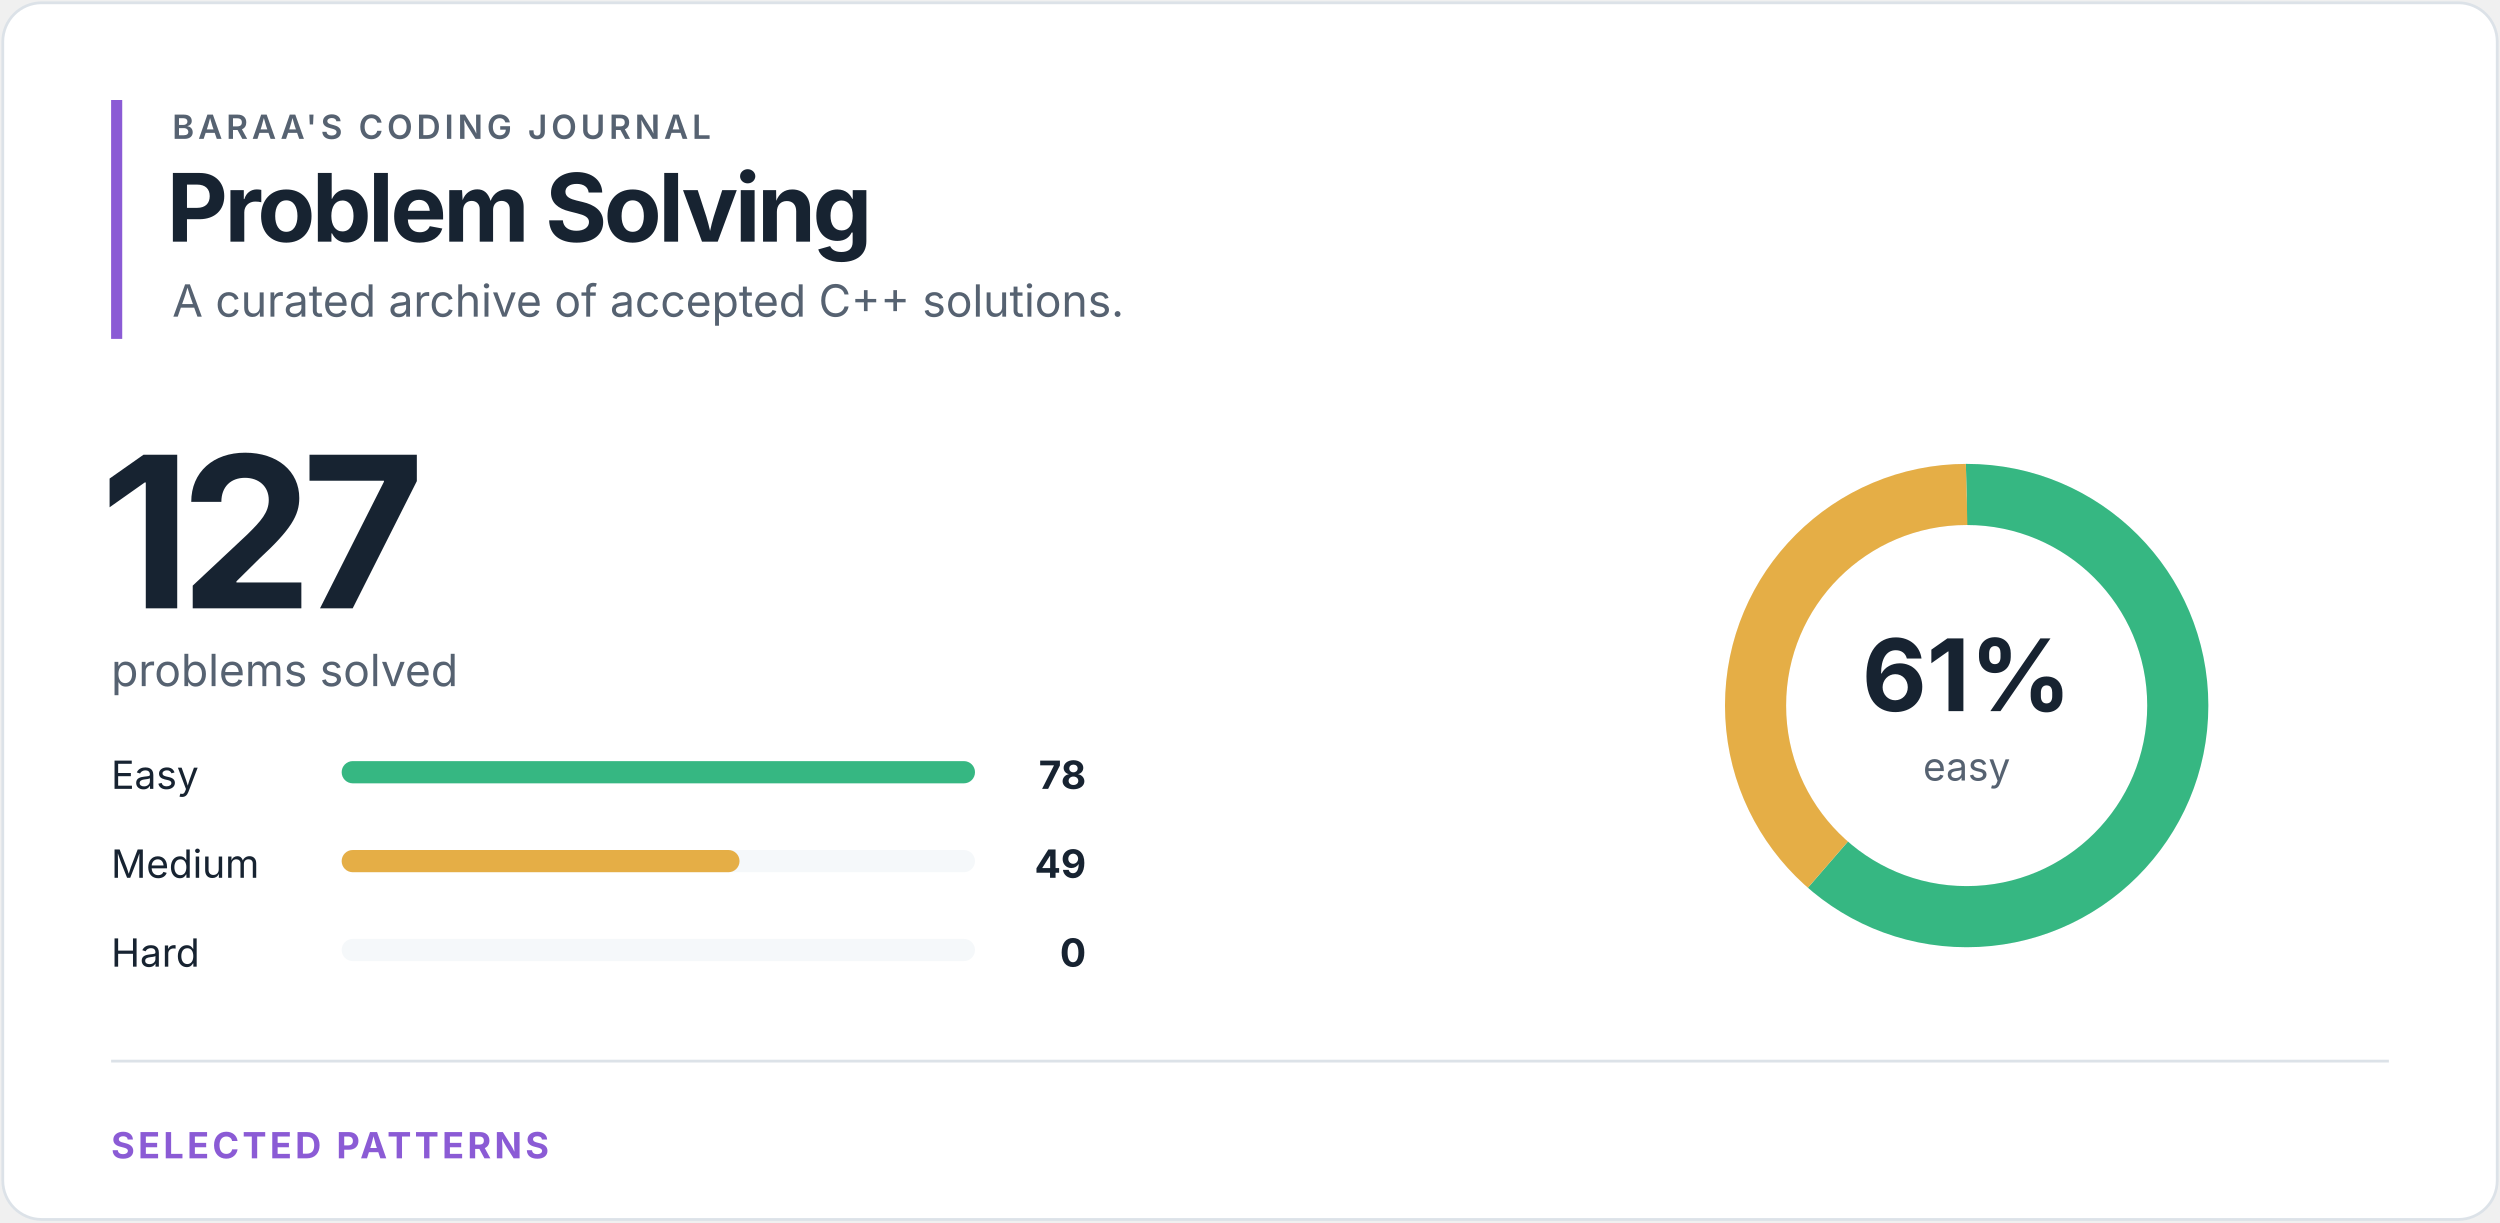
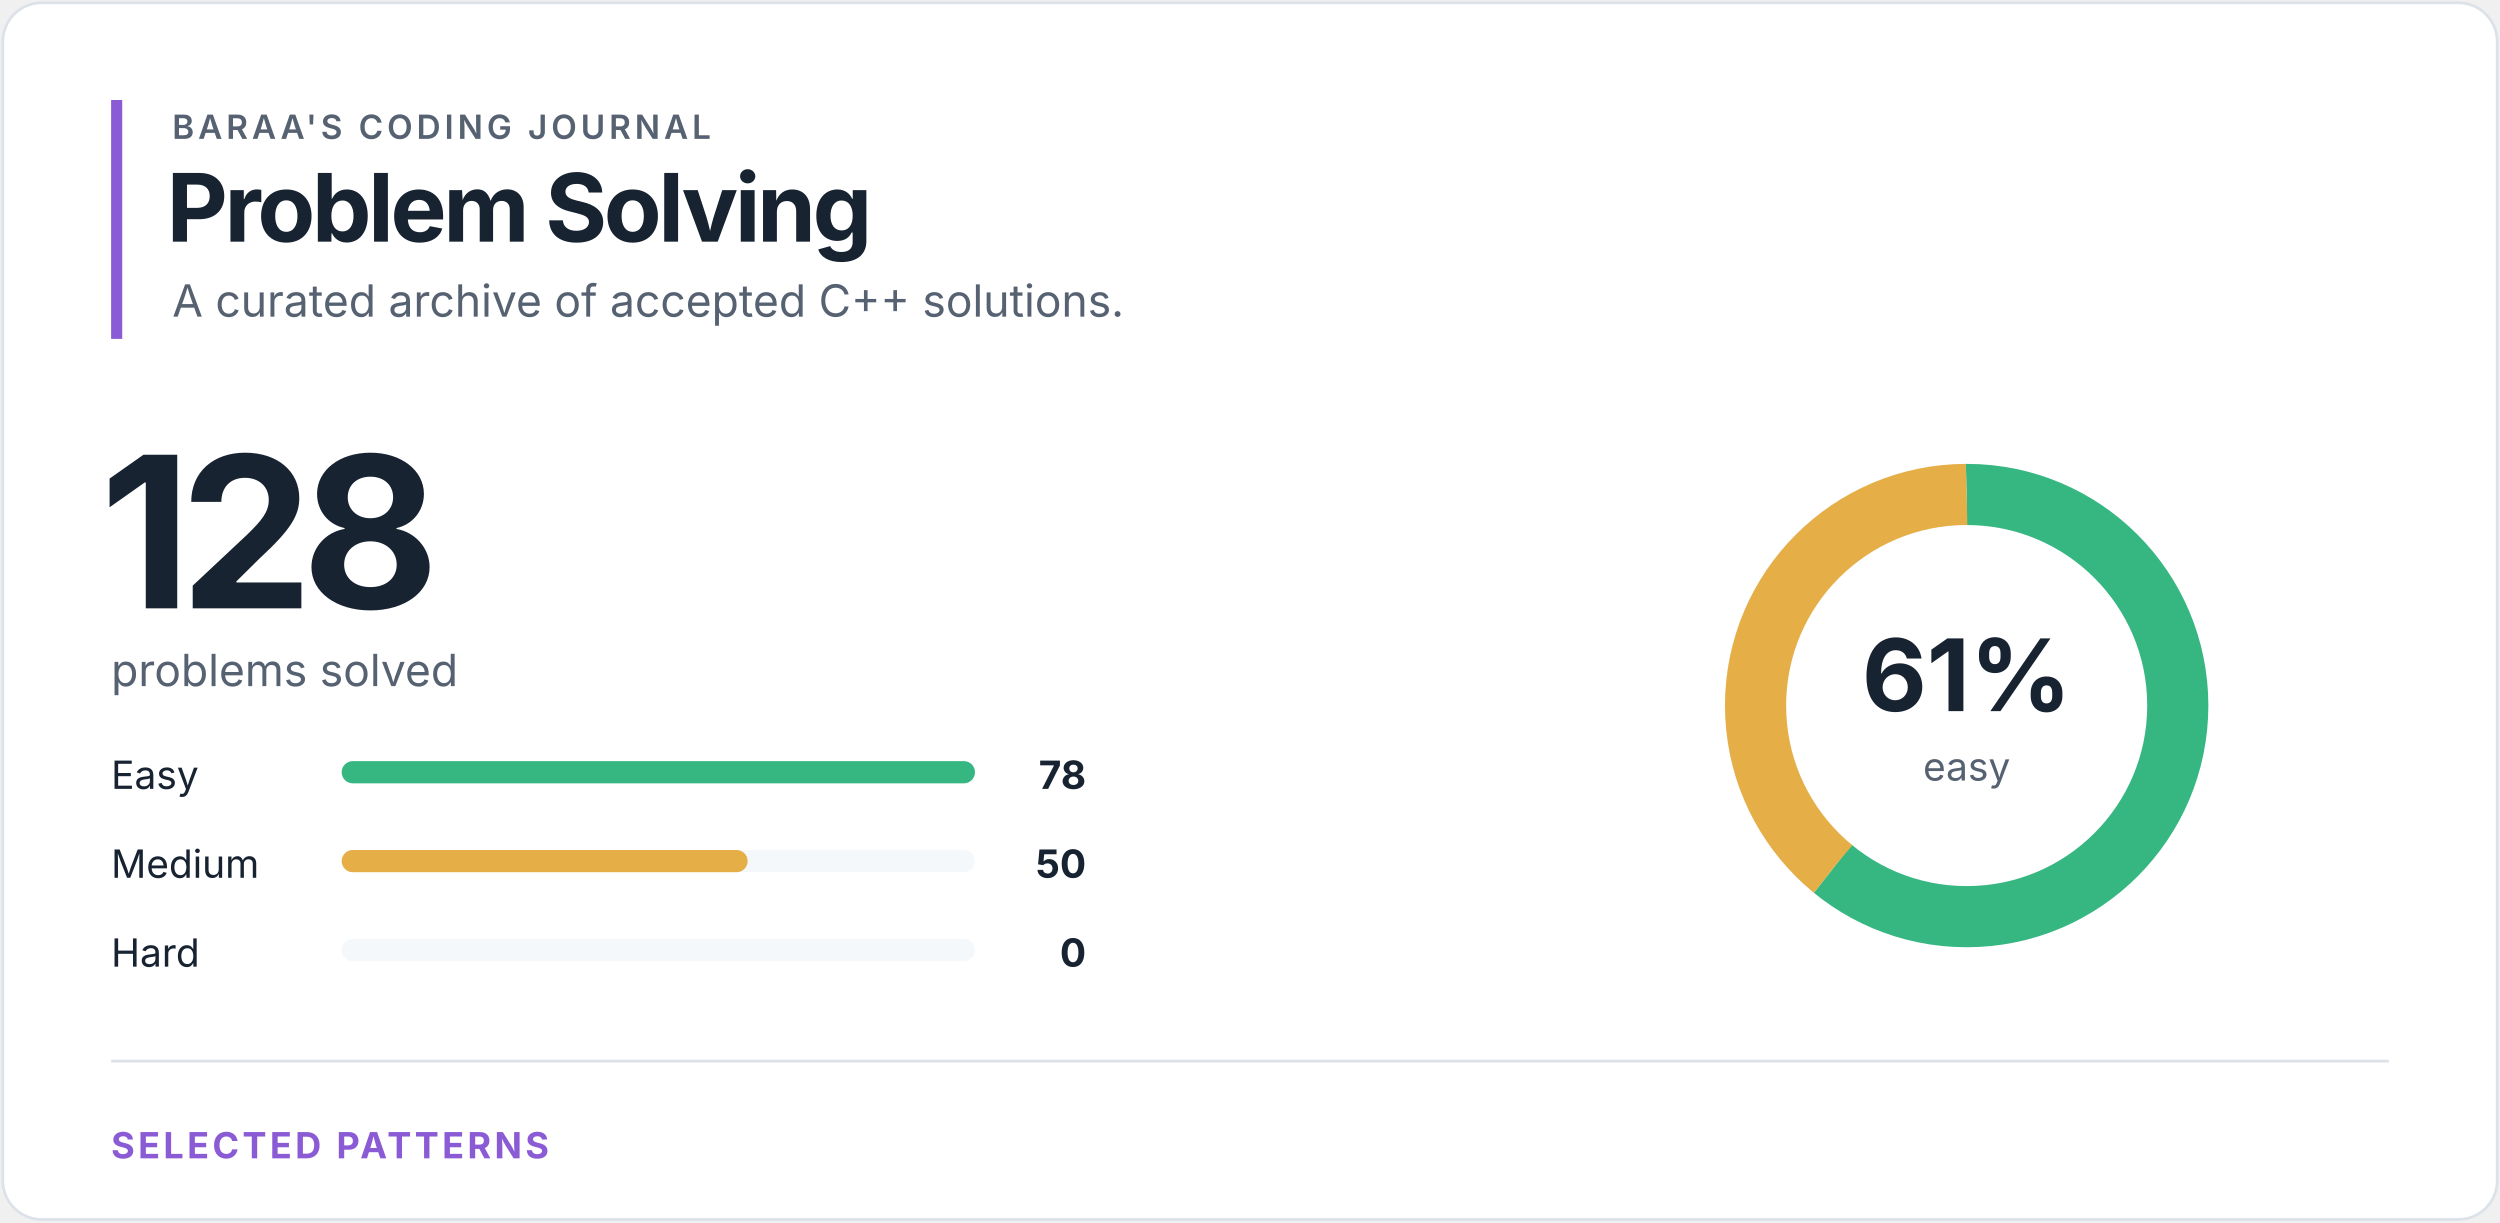
<svg xmlns="http://www.w3.org/2000/svg" width="900" height="440" viewBox="0 0 900 440" role="img" aria-labelledby="title desc">
  <style>
text { font-family: -apple-system, BlinkMacSystemFont, "Segoe UI", sans-serif; }
.eyebrow { fill: #566271; font-size: 12px; font-weight: 600; letter-spacing: 1.4px; }
.heading { fill: #172331; font-size: 34px; font-weight: 700; letter-spacing: -1.2px; }
.total { fill: #172331; font-size: 76px; font-weight: 700; letter-spacing: -4px; }
.subtitle { fill: #566271; font-size: 16px; }
.label { fill: #172331; font-size: 14px; }
.count { fill: #172331; font-size: 14px; font-weight: 700; }
.percentage { fill: #172331; font-size: 36px; font-weight: 700; }
.ring-label { fill: #566271; font-size: 14px; }
.section { fill: #8b5bd5; font-size: 13px; font-weight: 700; letter-spacing: 1.2px; }
</style>
  <rect x="1" y="1" width="898" height="438" rx="14" fill="#ffffff" stroke="#dce2e8" />
  <rect x="40" y="36" width="4" height="86" fill="#8b5bd5" />
  <text x="62" y="50" class="eyebrow">BARAA'S CODING JOURNAL</text>
  <text x="60" y="87" class="heading">Problem Solving</text>
  <text x="62" y="114" class="subtitle">A curated archive of accepted C++ solutions.</text>
-   <text x="36" y="219" class="total">127</text>
+   <text x="36" y="219" class="total">128</text>
  <text x="40" y="247" class="subtitle">problems solved</text>
  <text x="40" y="284" class="label">Easy</text>
  <rect x="123" y="274" width="228" height="8" rx="4" fill="#f5f8fa" />
  <rect x="123" y="274" width="228.00" height="8" rx="4" fill="#36b782" />
  <text x="391" y="284" class="count" text-anchor="end">78</text>
  <text x="40" y="316" class="label">Medium</text>
  <rect x="123" y="306" width="228" height="8" rx="4" fill="#f5f8fa" />
-   <rect x="123" y="306" width="143.23" height="8" rx="4" fill="#e5ae46" />
-   <text x="391" y="316" class="count" text-anchor="end">49</text>
+   <rect x="123" y="306" width="146.15" height="8" rx="4" fill="#e5ae46" />
+   <text x="391" y="316" class="count" text-anchor="end">50</text>
  <text x="40" y="348" class="label">Hard</text>
  <rect x="123" y="338" width="228" height="8" rx="4" fill="#f5f8fa" />
  <rect x="123" y="338" width="0.00" height="8" rx="4" fill="#ef6b73" />
  <text x="391" y="348" class="count" text-anchor="end">0</text>
  <circle cx="708" cy="254" r="76" fill="none" stroke="#f5f8fa" stroke-width="22" />
-   <circle cx="708" cy="254" r="76" fill="none" stroke="#36b782" stroke-width="22" stroke-dasharray="293.281 184.241" stroke-dashoffset="0" transform="rotate(-90 708 254)" />
-   <circle cx="708" cy="254" r="76" fill="none" stroke="#e5ae46" stroke-width="22" stroke-dasharray="184.241 293.281" stroke-dashoffset="-293.281" transform="rotate(-90 708 254)" />
+   <circle cx="708" cy="254" r="76" fill="none" stroke="#36b782" stroke-width="22" stroke-dasharray="290.99 186.532" stroke-dashoffset="0" transform="rotate(-90 708 254)" />
+   <circle cx="708" cy="254" r="76" fill="none" stroke="#e5ae46" stroke-width="22" stroke-dasharray="186.532 290.99" stroke-dashoffset="-290.99" transform="rotate(-90 708 254)" />
  <text x="708" y="256" class="percentage" text-anchor="middle">61%</text>
  <text x="708" y="281" class="ring-label" text-anchor="middle">easy</text>
  <line x1="40" y1="382" x2="860" y2="382" stroke="#dce2e8" />
  <text x="40" y="417" class="section">SELECTED PATTERNS</text>
</svg>
